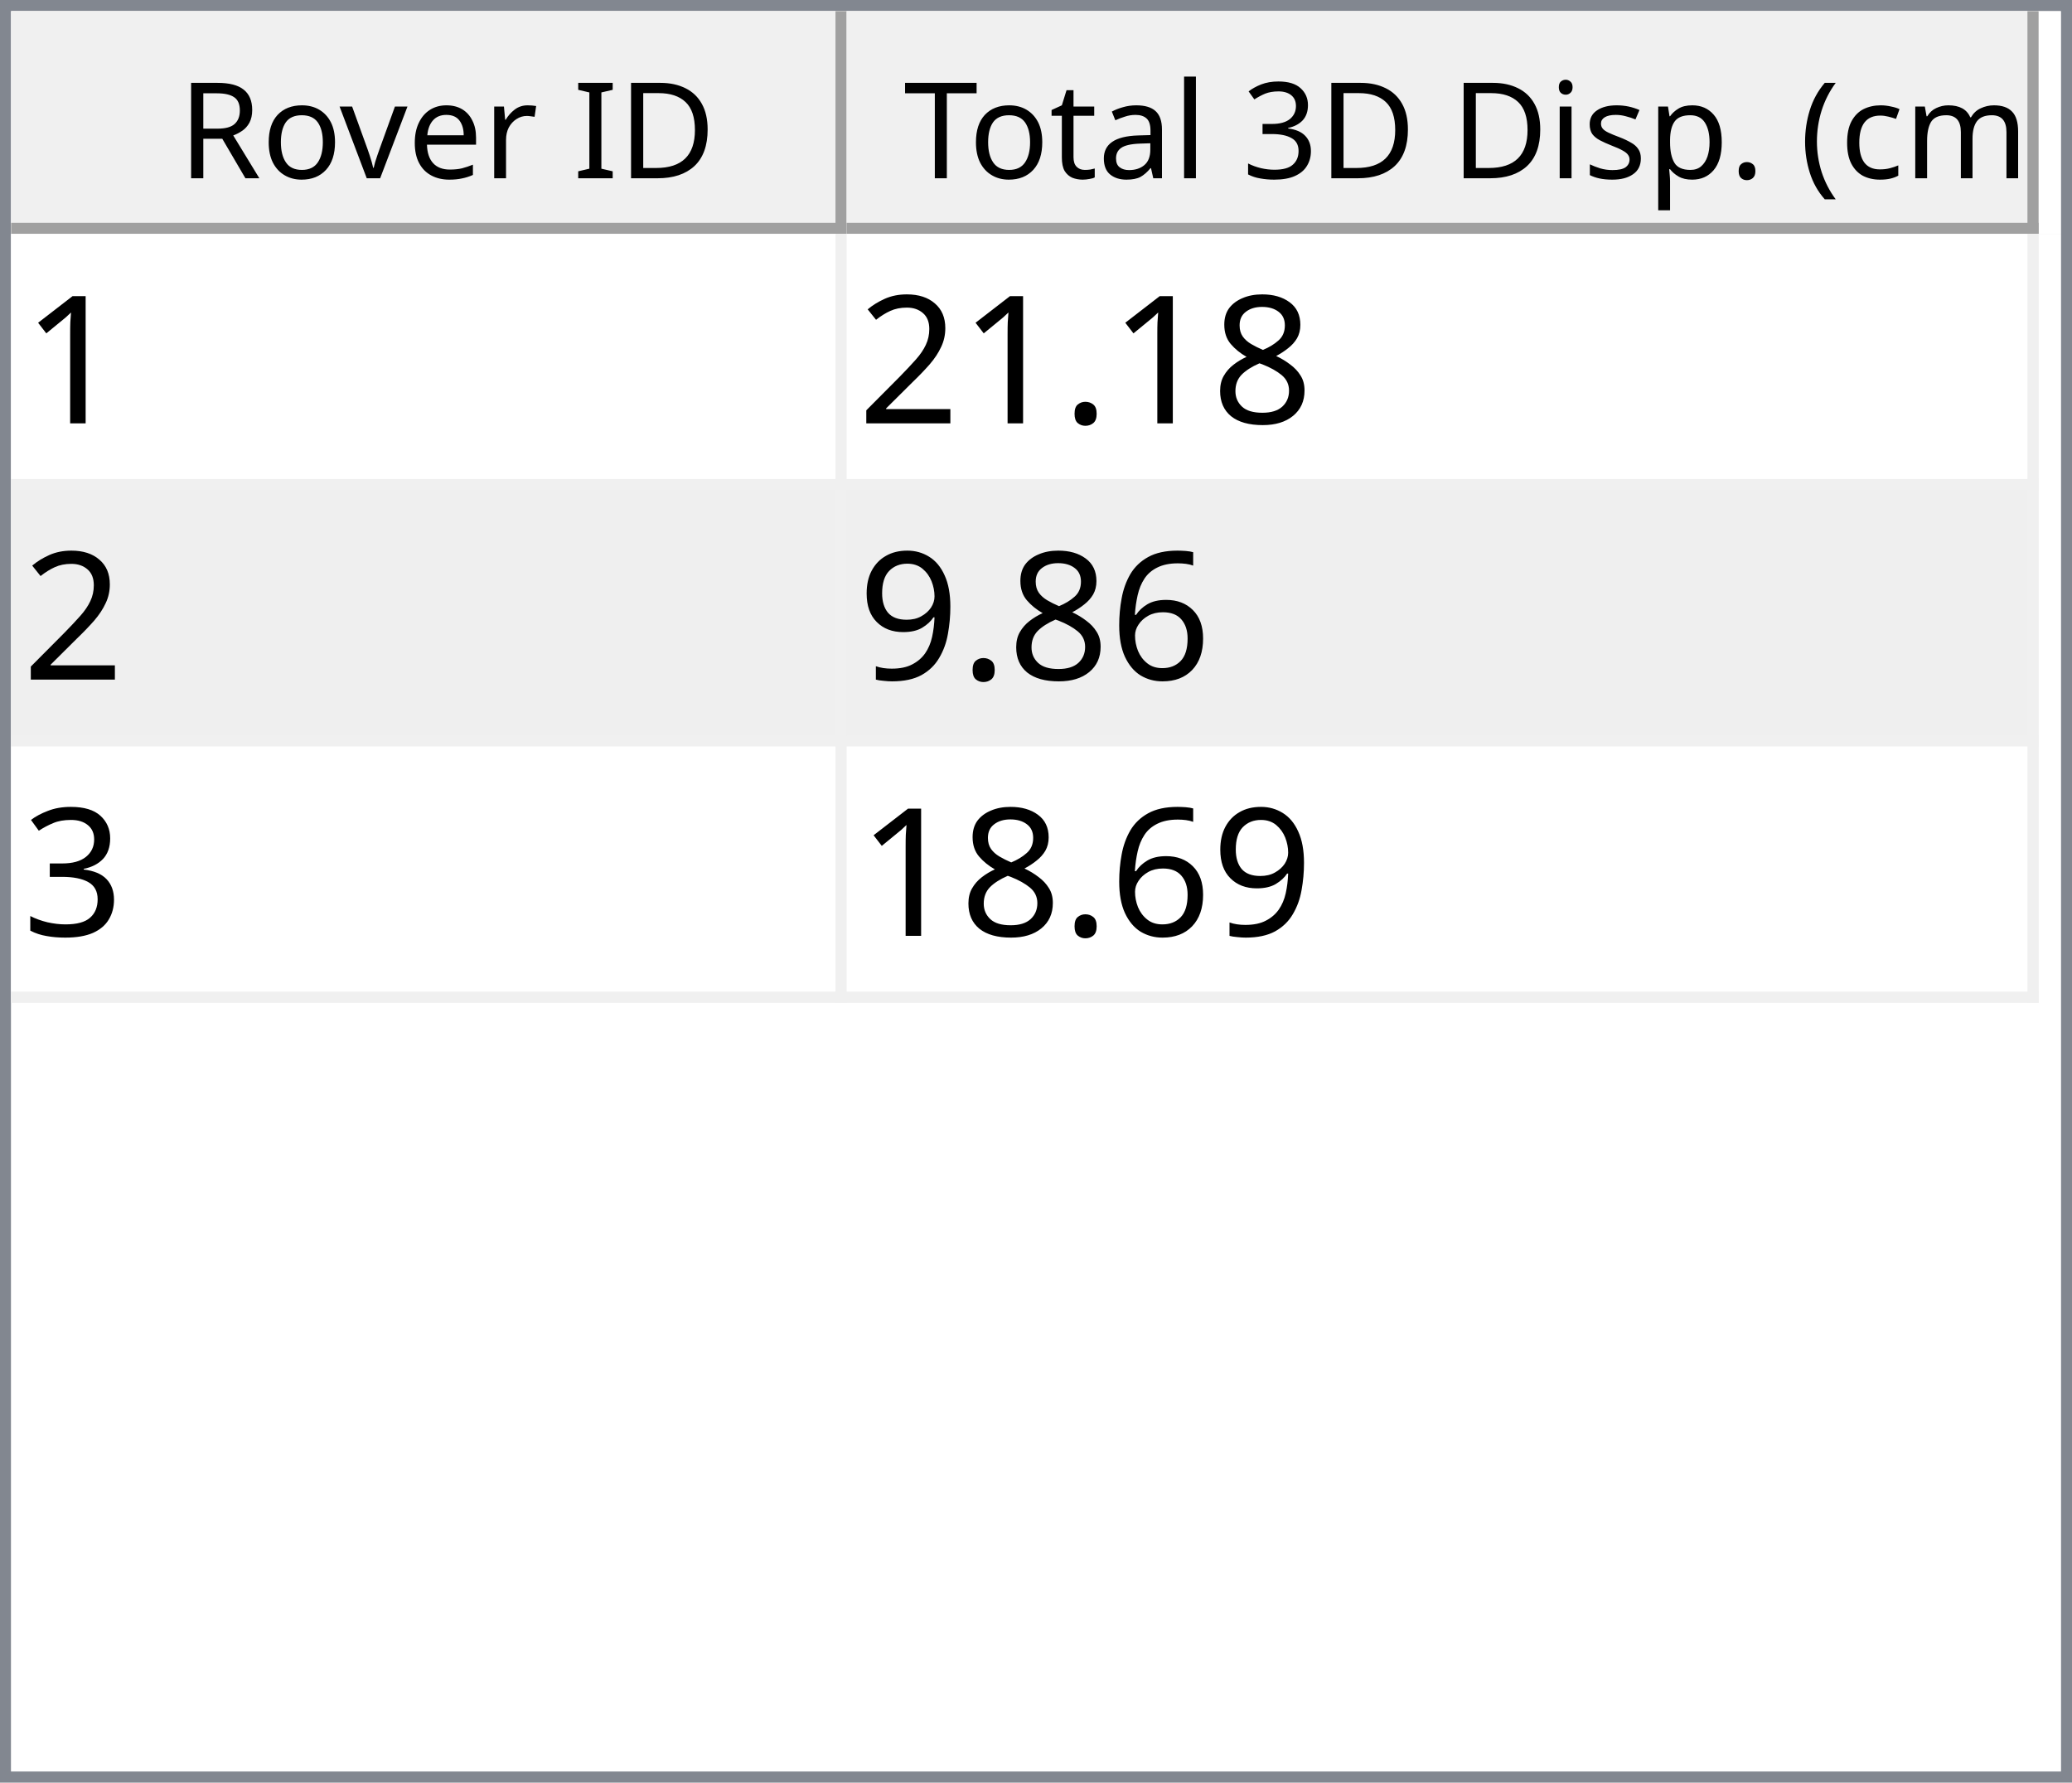
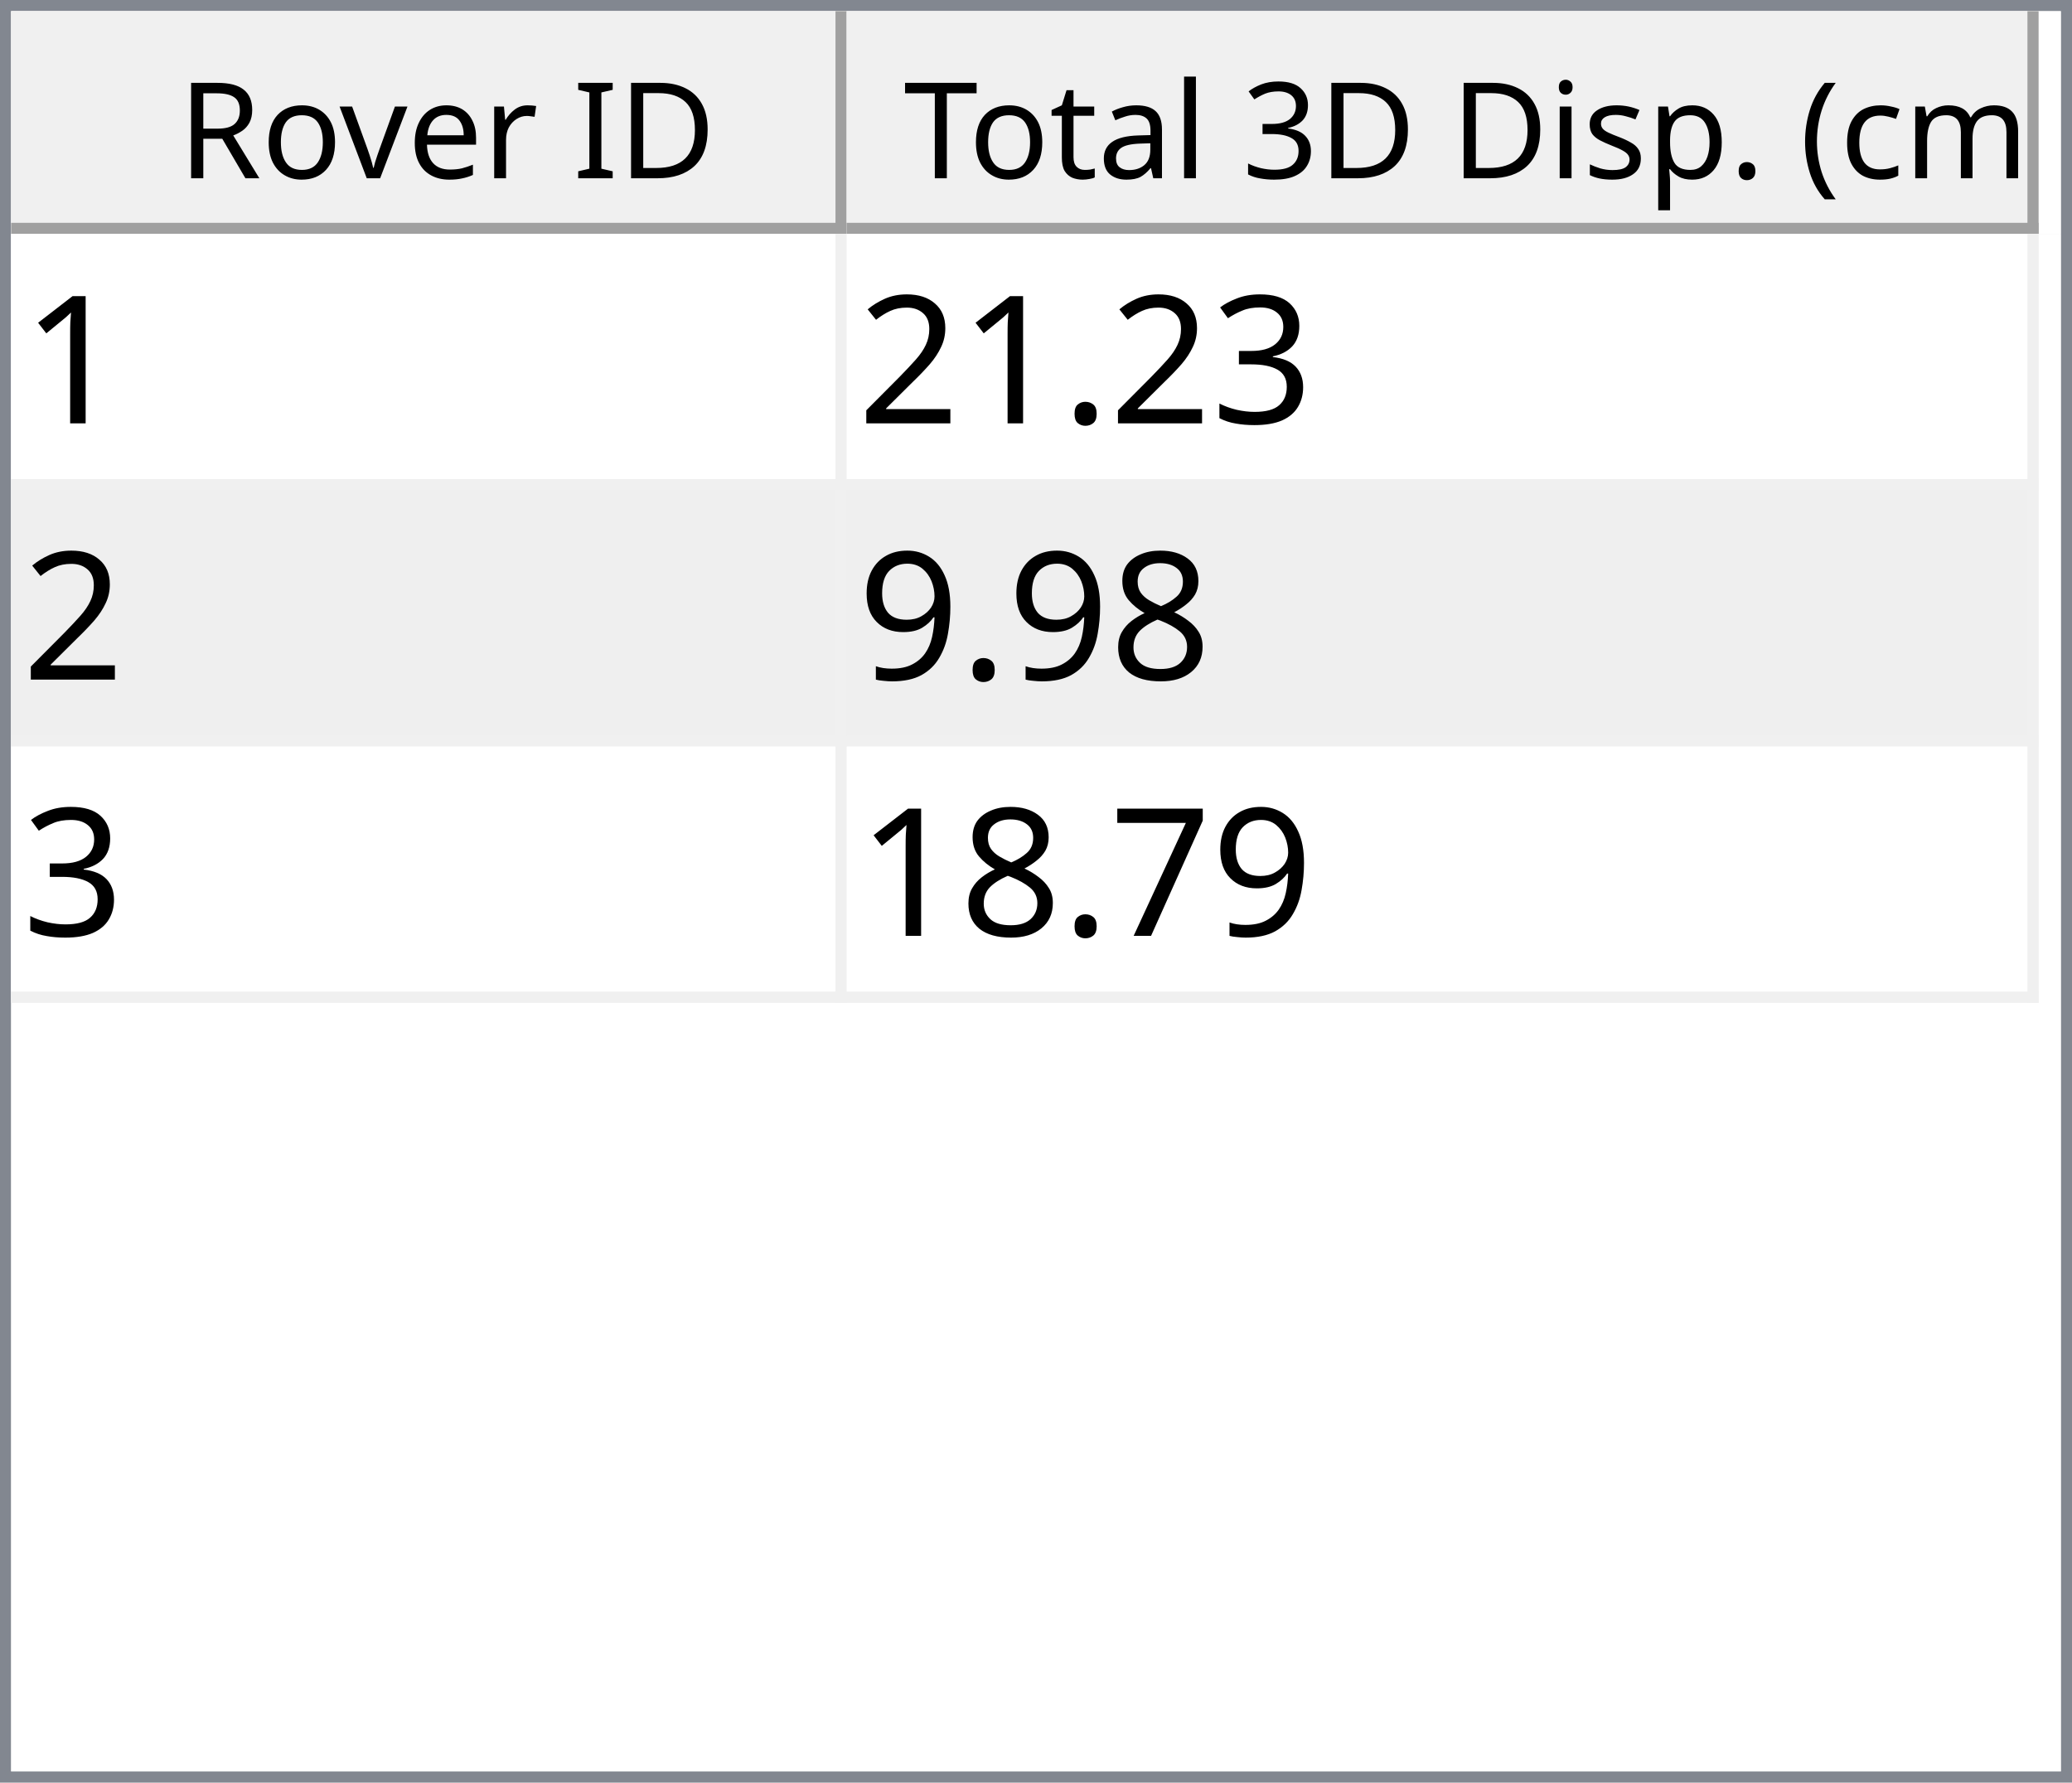
<svg xmlns="http://www.w3.org/2000/svg" style="fill-opacity:1; color-rendering:auto; color-interpolation:auto; text-rendering:auto; stroke:black; stroke-linecap:square; stroke-miterlimit:10; shape-rendering:auto; stroke-opacity:1; fill:black; stroke-dasharray:none; font-weight:normal; stroke-width:1; font-family:'Dialog'; font-style:normal; stroke-linejoin:miter; font-size:12px; stroke-dashoffset:0; image-rendering:auto;" width="186" height="160">
  <defs id="genericDefs" />
  <g>
    <defs id="defs1">
      <clipPath clipPathUnits="userSpaceOnUse" id="clipPath1">
        <path d="M0 0 L186 0 L186 160 L0 160 L0 0 Z" />
      </clipPath>
      <clipPath clipPathUnits="userSpaceOnUse" id="clipPath2">
        <path d="M0 0 L0 160 L186 160 L186 0 Z" />
      </clipPath>
      <clipPath clipPathUnits="userSpaceOnUse" id="clipPath3">
        <path d="M0 0 L0 20 L184 20 L184 0 Z" />
      </clipPath>
      <clipPath clipPathUnits="userSpaceOnUse" id="clipPath4">
        <path d="M0 0 L0 20 L75 20 L75 0 Z" />
      </clipPath>
      <clipPath clipPathUnits="userSpaceOnUse" id="clipPath5">
        <path d="M1 1 L1 19 L74 19 L74 1 Z" />
      </clipPath>
      <clipPath clipPathUnits="userSpaceOnUse" id="clipPath6">
        <path d="M0 0 L0 18 L73 18 L73 0 Z" />
      </clipPath>
      <clipPath clipPathUnits="userSpaceOnUse" id="clipPath7">
        <path d="M-0.5 -0.5 L-0.5 19.5 L74.5 19.5 L74.5 -0.5 Z" />
      </clipPath>
      <clipPath clipPathUnits="userSpaceOnUse" id="clipPath8">
        <path d="M0 0 L0 20 L107 20 L107 0 Z" />
      </clipPath>
      <clipPath clipPathUnits="userSpaceOnUse" id="clipPath9">
        <path d="M1 1 L1 19 L106 19 L106 1 Z" />
      </clipPath>
      <clipPath clipPathUnits="userSpaceOnUse" id="clipPath10">
        <path d="M0 0 L0 18 L105 18 L105 0 Z" />
      </clipPath>
      <clipPath clipPathUnits="userSpaceOnUse" id="clipPath11">
        <path d="M-0.5 -0.5 L-0.5 19.5 L106.5 19.5 L106.5 -0.5 Z" />
      </clipPath>
      <clipPath clipPathUnits="userSpaceOnUse" id="clipPath12">
        <path d="M0 0 L0 138 L184 138 L184 0 Z" />
      </clipPath>
      <clipPath clipPathUnits="userSpaceOnUse" id="clipPath13">
        <path d="M0 0 L0 69 L182 69 L182 0 Z" />
      </clipPath>
      <clipPath clipPathUnits="userSpaceOnUse" id="clipPath14">
        <path d="M-0.5 -0.5 L-0.5 68.5 L181.5 68.5 L181.5 -0.5 Z" />
      </clipPath>
      <clipPath clipPathUnits="userSpaceOnUse" id="clipPath15">
        <path d="M0 0 L0 22 L74 22 L74 0 Z" />
      </clipPath>
      <clipPath clipPathUnits="userSpaceOnUse" id="clipPath16">
        <path d="M0 0 L0 22 L106 22 L106 0 Z" />
      </clipPath>
      <font horiz-adv-x="64.551" id="font1">
        <font-face ascent="107.91" descent="25.098" units-per-em="100" style="font-style:normal; font-family:Segoe UI; font-weight:normal;" />
        <missing-glyph horiz-adv-x="64.551" d="M8.109 0 L8.109 68.266 L56.453 68.266 L56.453 0 L8.109 0 ZM15.328 7.234 L49.219 7.234 L49.219 61.031 L15.328 61.031 L15.328 7.234 Z" />
        <glyph unicode="D" horiz-adv-x="70.117" d="M9.188 0 L9.188 70.016 L28.516 70.016 Q65.531 70.016 65.531 35.891 Q65.531 19.672 55.25 9.836 Q44.969 0 27.734 0 L9.188 0 ZM17.391 62.594 L17.391 7.422 L27.828 7.422 Q41.609 7.422 49.273 14.797 Q56.938 22.172 56.938 35.688 Q56.938 62.594 28.328 62.594 L17.391 62.594 Z" />
        <glyph unicode="I" horiz-adv-x="26.611" d="M17.391 0 L9.188 0 L9.188 70.016 L17.391 70.016 L17.391 0 Z" />
        <glyph unicode=" " horiz-adv-x="27.393" d="" />
        <glyph unicode="r" horiz-adv-x="34.766" d="M34.188 41.891 Q32.078 43.5 28.125 43.5 Q23 43.5 19.555 38.672 Q16.109 33.844 16.109 25.484 L16.109 0 L8.109 0 L8.109 50 L16.109 50 L16.109 39.703 L16.312 39.703 Q18.016 44.969 21.531 47.922 Q25.047 50.875 29.391 50.875 Q32.516 50.875 34.188 50.203 L34.188 41.891 Z" />
        <glyph unicode="e" horiz-adv-x="52.295" d="M48.297 23 L12.984 23 Q13.188 14.656 17.484 10.109 Q21.781 5.562 29.297 5.562 Q37.75 5.562 44.828 11.141 L44.828 3.609 Q38.234 -1.172 27.391 -1.172 Q16.797 -1.172 10.742 5.641 Q4.688 12.453 4.688 24.812 Q4.688 36.469 11.305 43.82 Q17.922 51.172 27.734 51.172 Q37.547 51.172 42.922 44.828 Q48.297 38.484 48.297 27.203 L48.297 23 ZM40.094 29.781 Q40.047 36.719 36.75 40.578 Q33.453 44.438 27.594 44.438 Q21.922 44.438 17.969 40.383 Q14.016 36.328 13.094 29.781 L40.094 29.781 Z" />
        <glyph unicode="v" horiz-adv-x="47.9" d="M47.406 50 L27.484 0 L19.625 0 L0.688 50 L9.469 50 L22.172 13.672 Q23.578 9.672 23.922 6.688 L24.125 6.688 Q24.609 10.453 25.688 13.484 L38.969 50 L47.406 50 Z" />
        <glyph unicode="o" horiz-adv-x="58.594" d="M29 -1.172 Q17.922 -1.172 11.305 5.836 Q4.688 12.844 4.688 24.422 Q4.688 37.016 11.57 44.094 Q18.453 51.172 30.172 51.172 Q41.359 51.172 47.633 44.289 Q53.906 37.406 53.906 25.203 Q53.906 13.234 47.141 6.031 Q40.375 -1.172 29 -1.172 ZM29.594 44.438 Q21.875 44.438 17.383 39.188 Q12.891 33.938 12.891 24.703 Q12.891 15.828 17.43 10.695 Q21.969 5.562 29.594 5.562 Q37.359 5.562 41.531 10.594 Q45.703 15.625 45.703 24.906 Q45.703 34.281 41.531 39.359 Q37.359 44.438 29.594 44.438 Z" />
        <glyph unicode="R" horiz-adv-x="59.814" d="M59.375 0 L49.609 0 L37.891 19.625 Q36.281 22.359 34.766 24.289 Q33.25 26.219 31.664 27.438 Q30.078 28.656 28.25 29.219 Q26.422 29.781 24.125 29.781 L17.391 29.781 L17.391 0 L9.188 0 L9.188 70.016 L30.078 70.016 Q34.672 70.016 38.555 68.867 Q42.438 67.719 45.289 65.375 Q48.141 63.031 49.758 59.547 Q51.375 56.062 51.375 51.375 Q51.375 47.703 50.273 44.656 Q49.172 41.609 47.148 39.211 Q45.125 36.812 42.266 35.133 Q39.406 33.453 35.844 32.516 L35.844 32.328 Q37.594 31.547 38.891 30.547 Q40.188 29.547 41.359 28.18 Q42.531 26.812 43.68 25.078 Q44.828 23.344 46.234 21.047 L59.375 0 ZM17.391 62.594 L17.391 37.203 L28.516 37.203 Q31.594 37.203 34.203 38.133 Q36.812 39.062 38.719 40.797 Q40.625 42.531 41.703 45.047 Q42.781 47.562 42.781 50.688 Q42.781 56.297 39.141 59.445 Q35.5 62.594 28.609 62.594 L17.391 62.594 Z" />
        <glyph unicode=")" horiz-adv-x="30.176" d="M8.297 -15.922 L1.172 -15.922 Q16.406 2.344 16.406 26.812 Q16.406 51.469 1.078 70.016 L8.297 70.016 Q23.531 52.156 23.531 26.703 Q23.531 1.375 8.297 -15.922 Z" />
        <glyph unicode="m" horiz-adv-x="86.133" d="M79.109 0 L71.094 0 L71.094 28.719 Q71.094 37.016 68.531 40.727 Q65.969 44.438 59.906 44.438 Q54.781 44.438 51.195 39.75 Q47.609 35.062 47.609 28.516 L47.609 0 L39.594 0 L39.594 29.688 Q39.594 44.438 28.219 44.438 Q22.953 44.438 19.531 40.016 Q16.109 35.594 16.109 28.516 L16.109 0 L8.109 0 L8.109 50 L16.109 50 L16.109 42.094 L16.312 42.094 Q21.625 51.172 31.844 51.172 Q36.969 51.172 40.773 48.312 Q44.578 45.453 46 40.828 Q51.562 51.172 62.594 51.172 Q79.109 51.172 79.109 30.812 L79.109 0 Z" />
        <glyph unicode="c" horiz-adv-x="46.191" d="M42.188 2.297 Q36.422 -1.172 28.516 -1.172 Q17.828 -1.172 11.258 5.789 Q4.688 12.75 4.688 23.828 Q4.688 36.188 11.766 43.68 Q18.844 51.172 30.672 51.172 Q37.25 51.172 42.281 48.734 L42.281 40.531 Q36.719 44.438 30.375 44.438 Q22.703 44.438 17.797 38.945 Q12.891 33.453 12.891 24.516 Q12.891 15.719 17.508 10.641 Q22.125 5.562 29.891 5.562 Q36.422 5.562 42.188 9.906 L42.188 2.297 Z" />
        <glyph unicode="(" horiz-adv-x="30.176" d="M29.109 -15.922 L21.969 -15.922 Q6.844 1.375 6.844 26.703 Q6.844 52.156 21.969 70.016 L29.203 70.016 Q13.875 51.469 13.875 26.812 Q13.875 2.344 29.109 -15.922 Z" />
        <glyph unicode="." horiz-adv-x="21.68" d="M10.891 -1.078 Q8.641 -1.078 7.055 0.539 Q5.469 2.156 5.469 4.391 Q5.469 6.641 7.055 8.273 Q8.641 9.906 10.891 9.906 Q13.188 9.906 14.797 8.273 Q16.406 6.641 16.406 4.391 Q16.406 2.156 14.797 0.539 Q13.188 -1.078 10.891 -1.078 Z" />
        <glyph unicode="p" horiz-adv-x="58.789" d="M16.312 7.234 L16.109 7.234 L16.109 -23 L8.109 -23 L8.109 50 L16.109 50 L16.109 41.219 L16.312 41.219 Q22.219 51.172 33.594 51.172 Q43.266 51.172 48.688 44.461 Q54.109 37.75 54.109 26.469 Q54.109 13.922 48 6.375 Q41.891 -1.172 31.297 -1.172 Q21.578 -1.172 16.312 7.234 ZM16.109 27.391 L16.109 20.406 Q16.109 14.203 20.141 9.883 Q24.172 5.562 30.375 5.562 Q37.641 5.562 41.773 11.133 Q45.906 16.703 45.906 26.609 Q45.906 34.969 42.047 39.703 Q38.188 44.438 31.594 44.438 Q24.609 44.438 20.359 39.578 Q16.109 34.719 16.109 27.391 Z" />
        <glyph unicode="s" horiz-adv-x="42.432" d="M5.078 1.812 L5.078 10.406 Q11.625 5.562 19.484 5.562 Q30.031 5.562 30.031 12.594 Q30.031 14.594 29.125 15.992 Q28.219 17.391 26.68 18.461 Q25.141 19.531 23.07 20.383 Q21 21.234 18.609 22.172 Q15.281 23.484 12.766 24.828 Q10.25 26.172 8.57 27.859 Q6.891 29.547 6.031 31.695 Q5.172 33.844 5.172 36.719 Q5.172 40.234 6.789 42.945 Q8.406 45.656 11.086 47.484 Q13.766 49.312 17.211 50.242 Q20.656 51.172 24.312 51.172 Q30.812 51.172 35.938 48.922 L35.938 40.828 Q30.422 44.438 23.25 44.438 Q21 44.438 19.195 43.922 Q17.391 43.406 16.094 42.477 Q14.797 41.547 14.086 40.258 Q13.375 38.969 13.375 37.406 Q13.375 35.453 14.086 34.133 Q14.797 32.812 16.164 31.789 Q17.531 30.766 19.484 29.938 Q21.438 29.109 23.922 28.125 Q27.25 26.859 29.883 25.516 Q32.516 24.172 34.375 22.484 Q36.234 20.797 37.234 18.602 Q38.234 16.406 38.234 13.375 Q38.234 9.672 36.602 6.938 Q34.969 4.203 32.234 2.398 Q29.5 0.594 25.93 -0.289 Q22.359 -1.172 18.453 -1.172 Q10.75 -1.172 5.078 1.812 Z" />
        <glyph unicode="i" horiz-adv-x="24.219" d="M12.203 62.703 Q10.062 62.703 8.547 64.164 Q7.031 65.625 7.031 67.875 Q7.031 70.125 8.547 71.609 Q10.062 73.094 12.203 73.094 Q14.406 73.094 15.945 71.609 Q17.484 70.125 17.484 67.875 Q17.484 65.719 15.945 64.211 Q14.406 62.703 12.203 62.703 ZM16.109 0 L8.109 0 L8.109 50 L16.109 50 L16.109 0 Z" />
        <glyph unicode="3" horiz-adv-x="53.906" d="M46.531 19.828 Q46.531 15.094 44.75 11.211 Q42.969 7.328 39.719 4.57 Q36.469 1.812 31.93 0.297 Q27.391 -1.219 21.922 -1.219 Q11.922 -1.219 6 2.594 L6 11.188 Q13.094 5.609 22.219 5.609 Q25.875 5.609 28.828 6.539 Q31.781 7.469 33.906 9.227 Q36.031 10.984 37.18 13.477 Q38.328 15.969 38.328 19.094 Q38.328 32.812 18.797 32.812 L12.984 32.812 L12.984 39.594 L18.5 39.594 Q35.797 39.594 35.797 52.484 Q35.797 64.406 22.609 64.406 Q15.188 64.406 8.688 59.422 L8.688 67.188 Q15.375 71.188 24.609 71.188 Q29 71.188 32.57 69.969 Q36.141 68.75 38.68 66.555 Q41.219 64.359 42.609 61.281 Q44 58.203 44 54.5 Q44 40.672 30.031 36.719 L30.031 36.531 Q33.594 36.141 36.625 34.797 Q39.656 33.453 41.852 31.305 Q44.047 29.156 45.289 26.25 Q46.531 23.344 46.531 19.828 Z" />
        <glyph unicode="l" horiz-adv-x="24.219" d="M16.109 0 L8.109 0 L8.109 74.031 L16.109 74.031 L16.109 0 Z" />
        <glyph unicode="a" horiz-adv-x="50.879" d="M43.891 0 L35.891 0 L35.891 7.812 L35.688 7.812 Q30.469 -1.172 20.312 -1.172 Q12.844 -1.172 8.617 2.781 Q4.391 6.734 4.391 13.281 Q4.391 27.297 20.906 29.594 L35.891 31.688 Q35.891 44.438 25.594 44.438 Q16.547 44.438 9.281 38.281 L9.281 46.484 Q16.656 51.172 26.266 51.172 Q43.891 51.172 43.891 32.516 L43.891 0 ZM35.891 25.297 L23.828 23.641 Q18.266 22.859 15.43 20.875 Q12.594 18.891 12.594 13.875 Q12.594 10.203 15.211 7.883 Q17.828 5.562 22.172 5.562 Q28.125 5.562 32.008 9.742 Q35.891 13.922 35.891 20.312 L35.891 25.297 Z" />
        <glyph unicode="t" horiz-adv-x="33.887" d="M31.297 0.484 Q28.469 -1.078 23.828 -1.078 Q10.688 -1.078 10.688 13.578 L10.688 43.172 L2.094 43.172 L2.094 50 L10.688 50 L10.688 62.203 L18.703 64.797 L18.703 50 L31.297 50 L31.297 43.172 L18.703 43.172 L18.703 14.984 Q18.703 9.969 20.414 7.82 Q22.125 5.672 26.078 5.672 Q29.109 5.672 31.297 7.328 L31.297 0.484 Z" />
        <glyph unicode="T" horiz-adv-x="52.393" d="M50.594 62.594 L30.375 62.594 L30.375 0 L22.172 0 L22.172 62.594 L2 62.594 L2 70.016 L50.594 70.016 L50.594 62.594 Z" />
      </font>
      <font horiz-adv-x="75.0" id="font2">
        <font-face ascent="100.537" descent="21.973" units-per-em="100" style="font-style:normal; font-family:sans-serif; font-weight:normal;" />
        <missing-glyph horiz-adv-x="75.0" d="M12.5 0 L12.5 62.5 L62.5 62.5 L62.5 0 L12.5 0 ZM14.062 1.562 L60.938 1.562 L60.938 60.938 L14.062 60.938 L14.062 1.562 Z" />
        <glyph unicode="1" horiz-adv-x="55.615" d="M37.25 0 L28.469 0 L28.469 56 Q25.297 52.984 20.141 49.953 Q14.984 46.922 10.891 45.406 L10.891 53.906 Q18.266 57.375 23.781 62.305 Q29.297 67.234 31.594 71.875 L37.25 71.875 L37.25 0 Z" />
-         <glyph unicode="8" horiz-adv-x="55.615" d="M17.672 38.812 Q12.203 40.828 9.57 44.539 Q6.938 48.25 6.938 53.422 Q6.938 61.234 12.555 66.555 Q18.172 71.875 27.484 71.875 Q36.859 71.875 42.578 66.43 Q48.297 60.984 48.297 53.172 Q48.297 48.188 45.68 44.508 Q43.062 40.828 37.75 38.812 Q44.344 36.672 47.781 31.883 Q51.219 27.094 51.219 20.453 Q51.219 11.281 44.727 5.031 Q38.234 -1.219 27.641 -1.219 Q17.047 -1.219 10.547 5.055 Q4.047 11.328 4.047 20.703 Q4.047 27.688 7.594 32.398 Q11.141 37.109 17.672 38.812 ZM15.922 53.719 Q15.922 48.641 19.195 45.414 Q22.469 42.188 27.688 42.188 Q32.766 42.188 36.016 45.383 Q39.266 48.578 39.266 53.219 Q39.266 58.062 35.914 61.359 Q32.562 64.656 27.594 64.656 Q22.562 64.656 19.242 61.43 Q15.922 58.203 15.922 53.719 ZM13.094 20.656 Q13.094 16.891 14.875 13.375 Q16.656 9.859 20.172 7.93 Q23.688 6 27.734 6 Q34.031 6 38.133 10.055 Q42.234 14.109 42.234 20.359 Q42.234 26.703 38.016 30.859 Q33.797 35.016 27.438 35.016 Q21.234 35.016 17.164 30.914 Q13.094 26.812 13.094 20.656 Z" />
+         <glyph unicode="3" horiz-adv-x="55.615" d="M4.203 18.891 L12.984 20.062 Q14.5 12.594 18.141 9.297 Q21.781 6 27 6 Q33.203 6 37.477 10.297 Q41.75 14.594 41.75 20.953 Q41.75 27 37.797 30.93 Q33.844 34.859 27.734 34.859 Q25.25 34.859 21.531 33.891 L22.516 41.609 Q23.391 41.5 23.922 41.5 Q29.547 41.5 34.039 44.43 Q38.531 47.359 38.531 53.469 Q38.531 58.297 35.258 61.477 Q31.984 64.656 26.812 64.656 Q21.688 64.656 18.266 61.43 Q14.844 58.203 13.875 51.766 L5.078 53.328 Q6.688 62.156 12.398 67.016 Q18.109 71.875 26.609 71.875 Q32.469 71.875 37.398 69.359 Q42.328 66.844 44.945 62.5 Q47.562 58.156 47.562 53.266 Q47.562 48.641 45.07 44.828 Q42.578 41.016 37.703 38.766 Q44.047 37.312 47.562 32.695 Q51.078 28.078 51.078 21.141 Q51.078 11.766 44.242 5.25 Q37.406 -1.266 26.953 -1.266 Q17.531 -1.266 11.305 4.352 Q5.078 9.969 4.203 18.891 Z" />
        <glyph unicode="." horiz-adv-x="27.783" d="M9.078 0 L9.078 10.016 L19.094 10.016 L19.094 0 L9.078 0 Z" />
        <glyph unicode="2" horiz-adv-x="55.615" d="M50.344 8.453 L50.344 0 L3.031 0 Q2.938 3.172 4.047 6.109 Q5.859 10.938 9.836 15.625 Q13.812 20.312 21.344 26.469 Q33.016 36.031 37.117 41.625 Q41.219 47.219 41.219 52.203 Q41.219 57.422 37.477 61.008 Q33.734 64.594 27.734 64.594 Q21.391 64.594 17.578 60.789 Q13.766 56.984 13.719 50.25 L4.688 51.172 Q5.609 61.281 11.664 66.578 Q17.719 71.875 27.938 71.875 Q38.234 71.875 44.242 66.164 Q50.25 60.453 50.25 52 Q50.25 47.703 48.492 43.555 Q46.734 39.406 42.656 34.812 Q38.578 30.219 29.109 22.219 Q21.188 15.578 18.945 13.211 Q16.703 10.844 15.234 8.453 L50.344 8.453 Z" />
-         <glyph unicode="6" horiz-adv-x="55.615" d="M49.75 54.047 L41.016 53.375 Q39.844 58.547 37.703 60.891 Q34.125 64.656 28.906 64.656 Q24.703 64.656 21.531 62.312 Q17.391 59.281 14.992 53.469 Q12.594 47.656 12.5 36.922 Q15.672 41.75 20.266 44.094 Q24.859 46.438 29.891 46.438 Q38.672 46.438 44.852 39.969 Q51.031 33.5 51.031 23.25 Q51.031 16.5 48.125 10.719 Q45.219 4.938 40.141 1.859 Q35.062 -1.219 28.609 -1.219 Q17.625 -1.219 10.695 6.859 Q3.766 14.938 3.766 33.5 Q3.766 54.25 11.422 63.672 Q18.109 71.875 29.438 71.875 Q37.891 71.875 43.289 67.141 Q48.688 62.406 49.75 54.047 ZM13.875 23.188 Q13.875 18.656 15.797 14.508 Q17.719 10.359 21.188 8.18 Q24.656 6 28.469 6 Q34.031 6 38.039 10.492 Q42.047 14.984 42.047 22.703 Q42.047 30.125 38.086 34.398 Q34.125 38.672 28.125 38.672 Q22.172 38.672 18.023 34.398 Q13.875 30.125 13.875 23.188 Z" />
+         <glyph unicode="8" horiz-adv-x="55.615" d="M17.672 38.812 Q12.203 40.828 9.57 44.539 Q6.938 48.25 6.938 53.422 Q6.938 61.234 12.555 66.555 Q18.172 71.875 27.484 71.875 Q36.859 71.875 42.578 66.43 Q48.297 60.984 48.297 53.172 Q48.297 48.188 45.68 44.508 Q43.062 40.828 37.75 38.812 Q44.344 36.672 47.781 31.883 Q51.219 27.094 51.219 20.453 Q51.219 11.281 44.727 5.031 Q38.234 -1.219 27.641 -1.219 Q17.047 -1.219 10.547 5.055 Q4.047 11.328 4.047 20.703 Q4.047 27.688 7.594 32.398 Q11.141 37.109 17.672 38.812 ZM15.922 53.719 Q15.922 48.641 19.195 45.414 Q22.469 42.188 27.688 42.188 Q32.766 42.188 36.016 45.383 Q39.266 48.578 39.266 53.219 Q39.266 58.062 35.914 61.359 Q32.562 64.656 27.594 64.656 Q22.562 64.656 19.242 61.43 Q15.922 58.203 15.922 53.719 ZM13.094 20.656 Q13.094 16.891 14.875 13.375 Q16.656 9.859 20.172 7.93 Q23.688 6 27.734 6 Q34.031 6 38.133 10.055 Q42.234 14.109 42.234 20.359 Q42.234 26.703 38.016 30.859 Q33.797 35.016 27.438 35.016 Q21.234 35.016 17.164 30.914 Q13.094 26.812 13.094 20.656 Z" />
        <glyph unicode="9" horiz-adv-x="55.615" d="M5.469 16.547 L13.922 17.328 Q14.984 11.375 18.016 8.688 Q21.047 6 25.781 6 Q29.828 6 32.883 7.859 Q35.938 9.719 37.891 12.82 Q39.844 15.922 41.164 21.195 Q42.484 26.469 42.484 31.938 Q42.484 32.516 42.438 33.688 Q39.797 29.5 35.234 26.883 Q30.672 24.266 25.344 24.266 Q16.453 24.266 10.305 30.711 Q4.156 37.156 4.156 47.703 Q4.156 58.594 10.578 65.234 Q17 71.875 26.656 71.875 Q33.641 71.875 39.43 68.117 Q45.219 64.359 48.219 57.398 Q51.219 50.438 51.219 37.25 Q51.219 23.531 48.242 15.406 Q45.266 7.281 39.383 3.031 Q33.5 -1.219 25.594 -1.219 Q17.188 -1.219 11.867 3.445 Q6.547 8.109 5.469 16.547 ZM41.453 48.141 Q41.453 55.719 37.43 60.156 Q33.406 64.594 27.734 64.594 Q21.875 64.594 17.531 59.812 Q13.188 55.031 13.188 47.406 Q13.188 40.578 17.312 36.305 Q21.438 32.031 27.484 32.031 Q33.594 32.031 37.523 36.305 Q41.453 40.578 41.453 48.141 Z" />
-         <glyph unicode="3" horiz-adv-x="55.615" d="M4.203 18.891 L12.984 20.062 Q14.5 12.594 18.141 9.297 Q21.781 6 27 6 Q33.203 6 37.477 10.297 Q41.75 14.594 41.75 20.953 Q41.75 27 37.797 30.93 Q33.844 34.859 27.734 34.859 Q25.25 34.859 21.531 33.891 L22.516 41.609 Q23.391 41.5 23.922 41.5 Q29.547 41.5 34.039 44.43 Q38.531 47.359 38.531 53.469 Q38.531 58.297 35.258 61.477 Q31.984 64.656 26.812 64.656 Q21.688 64.656 18.266 61.43 Q14.844 58.203 13.875 51.766 L5.078 53.328 Q6.688 62.156 12.398 67.016 Q18.109 71.875 26.609 71.875 Q32.469 71.875 37.398 69.359 Q42.328 66.844 44.945 62.5 Q47.562 58.156 47.562 53.266 Q47.562 48.641 45.07 44.828 Q42.578 41.016 37.703 38.766 Q44.047 37.312 47.562 32.695 Q51.078 28.078 51.078 21.141 Q51.078 11.766 44.242 5.25 Q37.406 -1.266 26.953 -1.266 Q17.531 -1.266 11.305 4.352 Q5.078 9.969 4.203 18.891 Z" />
+         <glyph unicode="7" horiz-adv-x="55.615" d="M4.734 62.203 L4.734 70.656 L51.078 70.656 L51.078 63.812 Q44.234 56.547 37.523 44.484 Q30.812 32.422 27.156 19.672 Q24.516 10.688 23.781 0 L14.75 0 Q14.891 8.453 18.062 20.414 Q21.234 32.375 27.172 43.484 Q33.109 54.594 39.797 62.203 L4.734 62.203 Z" />
      </font>
    </defs>
    <g style="fill:white; stroke:white;">
      <rect x="0" y="0" width="186" style="clip-path:url(#clipPath1); stroke:none;" height="160" />
    </g>
    <g style="fill:white; text-rendering:optimizeSpeed; color-rendering:optimizeSpeed; image-rendering:optimizeSpeed; shape-rendering:crispEdges; stroke:white; color-interpolation:sRGB;">
      <rect x="0" width="186" height="160" y="0" style="stroke:none;" />
      <path style="stroke:none;" d="M0 160 L186 160 L186 0 L0 0 Z" />
    </g>
    <g style="fill:rgb(240,240,240); font-family:'Segoe UI'; stroke:rgb(240,240,240);">
      <rect x="0" y="0" width="186" style="clip-path:url(#clipPath2); stroke:none;" height="160" />
    </g>
    <g style="fill:rgb(130,135,144); font-family:'Segoe UI'; stroke:rgb(130,135,144);">
      <path d="M0 0 L186 0 L186 160 L0 160 L0 0 ZM1 1 L185 1 L185 159 L1 159 L1 1 Z" style="fill-rule:evenodd; clip-path:url(#clipPath2); stroke:none;" />
    </g>
    <g style="fill:white; font-family:'Segoe UI'; stroke:white;" transform="translate(1,1)">
      <rect x="0" y="0" width="184" style="clip-path:url(#clipPath3); stroke:none;" height="20" />
    </g>
    <g style="fill:rgb(240,240,240); font-family:'Segoe UI'; stroke:rgb(240,240,240);" transform="translate(1,1)">
      <rect x="0" y="0" width="75" style="clip-path:url(#clipPath4); stroke:none;" height="20" />
    </g>
    <g style="font-family:'Segoe UI';" transform="translate(2,2)">
      <text x="14" xml:space="preserve" y="14" style="clip-path:url(#clipPath6); stroke:none;">Rover ID</text>
    </g>
    <g style="fill:rgb(160,160,160); font-family:'Segoe UI'; stroke:rgb(160,160,160); stroke-linejoin:bevel;" transform="translate(1.5,1.5)">
      <line x1="74" x2="74" y1="0" style="fill:none; clip-path:url(#clipPath7);" y2="19" />
    </g>
    <g style="fill:rgb(160,160,160); font-family:'Segoe UI'; stroke:rgb(160,160,160); stroke-linejoin:bevel;" transform="matrix(1,0,0,1,1,1) translate(0.5,0.5)">
      <line x1="0" x2="74" y1="19" style="fill:none; clip-path:url(#clipPath7);" y2="19" />
    </g>
    <g style="fill:rgb(240,240,240); font-family:'Segoe UI'; stroke:rgb(240,240,240);" transform="translate(76,1)">
      <rect x="0" y="0" width="107" style="clip-path:url(#clipPath8); stroke:none;" height="20" />
    </g>
    <g style="font-family:'Segoe UI';" transform="translate(77,2)">
      <text x="1" xml:space="preserve" y="14" style="clip-path:url(#clipPath10); stroke:none;"> Total 3D Disp. (cm)</text>
    </g>
    <g style="fill:rgb(160,160,160); font-family:'Segoe UI'; stroke:rgb(160,160,160); stroke-linejoin:bevel;" transform="translate(76.5,1.5)">
      <line x1="106" x2="106" y1="0" style="fill:none; clip-path:url(#clipPath11);" y2="19" />
    </g>
    <g style="fill:rgb(160,160,160); font-family:'Segoe UI'; stroke:rgb(160,160,160); stroke-linejoin:bevel;" transform="matrix(1,0,0,1,76,1) translate(0.5,0.5)">
      <line x1="0" x2="106" y1="19" style="fill:none; clip-path:url(#clipPath11);" y2="19" />
    </g>
    <g style="fill:white; font-family:'Segoe UI'; stroke:white;" transform="translate(1,21)">
      <rect x="0" y="0" width="184" style="clip-path:url(#clipPath12); stroke:none;" height="138" />
    </g>
    <g style="fill:rgb(240,240,240); font-size:16px; font-family:sans-serif; stroke:rgb(240,240,240);" transform="translate(1,21)">
      <rect x="0" y="0" width="182" style="clip-path:url(#clipPath13); stroke:none;" height="69" />
      <line transform="translate(0.5,0.5)" x1="0" x2="181" y1="22" style="clip-path:url(#clipPath14); fill:none; stroke-linejoin:bevel;" y2="22" />
    </g>
    <g transform="matrix(1,0,0,1,1,21) translate(0.5,0.5)" style="fill:rgb(240,240,240); font-size:16px; font-family:sans-serif; stroke:rgb(240,240,240); stroke-linejoin:bevel;">
      <line x1="0" x2="181" y1="45" style="fill:none; clip-path:url(#clipPath14);" y2="45" />
    </g>
    <g transform="matrix(1,0,0,1,1,21) translate(0.5,0.5)" style="fill:rgb(240,240,240); font-size:16px; font-family:sans-serif; stroke:rgb(240,240,240); stroke-linejoin:bevel;">
      <line x1="0" x2="181" y1="68" style="fill:none; clip-path:url(#clipPath14);" y2="68" />
    </g>
    <g transform="matrix(1,0,0,1,1,21) translate(0.5,0.5)" style="fill:rgb(240,240,240); font-size:16px; font-family:sans-serif; stroke:rgb(240,240,240); stroke-linejoin:bevel;">
      <line x1="74" x2="74" y1="0" style="fill:none; clip-path:url(#clipPath14);" y2="68" />
    </g>
    <g transform="matrix(1,0,0,1,1,21) translate(0.5,0.5)" style="fill:rgb(240,240,240); font-size:16px; font-family:sans-serif; stroke:rgb(240,240,240); stroke-linejoin:bevel;">
      <line x1="181" x2="181" y1="0" style="fill:none; clip-path:url(#clipPath14);" y2="68" />
    </g>
    <g style="fill:white; font-size:16px; font-family:sans-serif; stroke:white;" transform="matrix(1,0,0,1,1,21)">
      <rect x="0" y="0" width="74" style="clip-path:url(#clipPath15); stroke:none;" height="22" />
      <text x="1" y="17" style="fill:black; clip-path:url(#clipPath15); stroke:none;" xml:space="preserve">1</text>
    </g>
    <g style="fill:white; font-size:16px; font-family:sans-serif; stroke:white;" transform="matrix(1,0,0,1,1,21) translate(75,0)">
      <rect x="0" y="0" width="106" style="clip-path:url(#clipPath16); stroke:none;" height="22" />
-       <text x="1" y="17" style="fill:black; clip-path:url(#clipPath16); stroke:none;" xml:space="preserve">21.18</text>
+       <text x="1" y="17" style="fill:black; clip-path:url(#clipPath16); stroke:none;" xml:space="preserve">21.23</text>
    </g>
    <g style="fill:rgb(239,239,239); font-size:16px; font-family:sans-serif; stroke:rgb(239,239,239);" transform="matrix(1,0,0,1,1,21) translate(0,23)">
      <rect x="0" y="0" width="74" style="clip-path:url(#clipPath15); stroke:none;" height="22" />
      <text x="1" y="17" style="fill:black; clip-path:url(#clipPath15); stroke:none;" xml:space="preserve">2</text>
    </g>
    <g style="fill:rgb(239,239,239); font-size:16px; font-family:sans-serif; stroke:rgb(239,239,239);" transform="matrix(1,0,0,1,1,21) translate(75,23)">
      <rect x="0" y="0" width="106" style="clip-path:url(#clipPath16); stroke:none;" height="22" />
-       <text x="1" y="17" style="fill:black; clip-path:url(#clipPath16); stroke:none;" xml:space="preserve">9.86</text>
+       <text x="1" y="17" style="fill:black; clip-path:url(#clipPath16); stroke:none;" xml:space="preserve">9.98</text>
    </g>
    <g style="fill:white; font-size:16px; font-family:sans-serif; stroke:white;" transform="matrix(1,0,0,1,1,21) translate(0,46)">
      <rect x="0" y="0" width="74" style="clip-path:url(#clipPath15); stroke:none;" height="22" />
      <text x="1" y="17" style="fill:black; clip-path:url(#clipPath15); stroke:none;" xml:space="preserve">3</text>
    </g>
    <g style="fill:white; font-size:16px; font-family:sans-serif; stroke:white;" transform="matrix(1,0,0,1,1,21) translate(75,46)">
      <rect x="0" y="0" width="106" style="clip-path:url(#clipPath16); stroke:none;" height="22" />
-       <text x="1" y="17" style="fill:black; clip-path:url(#clipPath16); stroke:none;" xml:space="preserve">18.69</text>
+       <text x="1" y="17" style="fill:black; clip-path:url(#clipPath16); stroke:none;" xml:space="preserve">18.79</text>
    </g>
  </g>
</svg>
